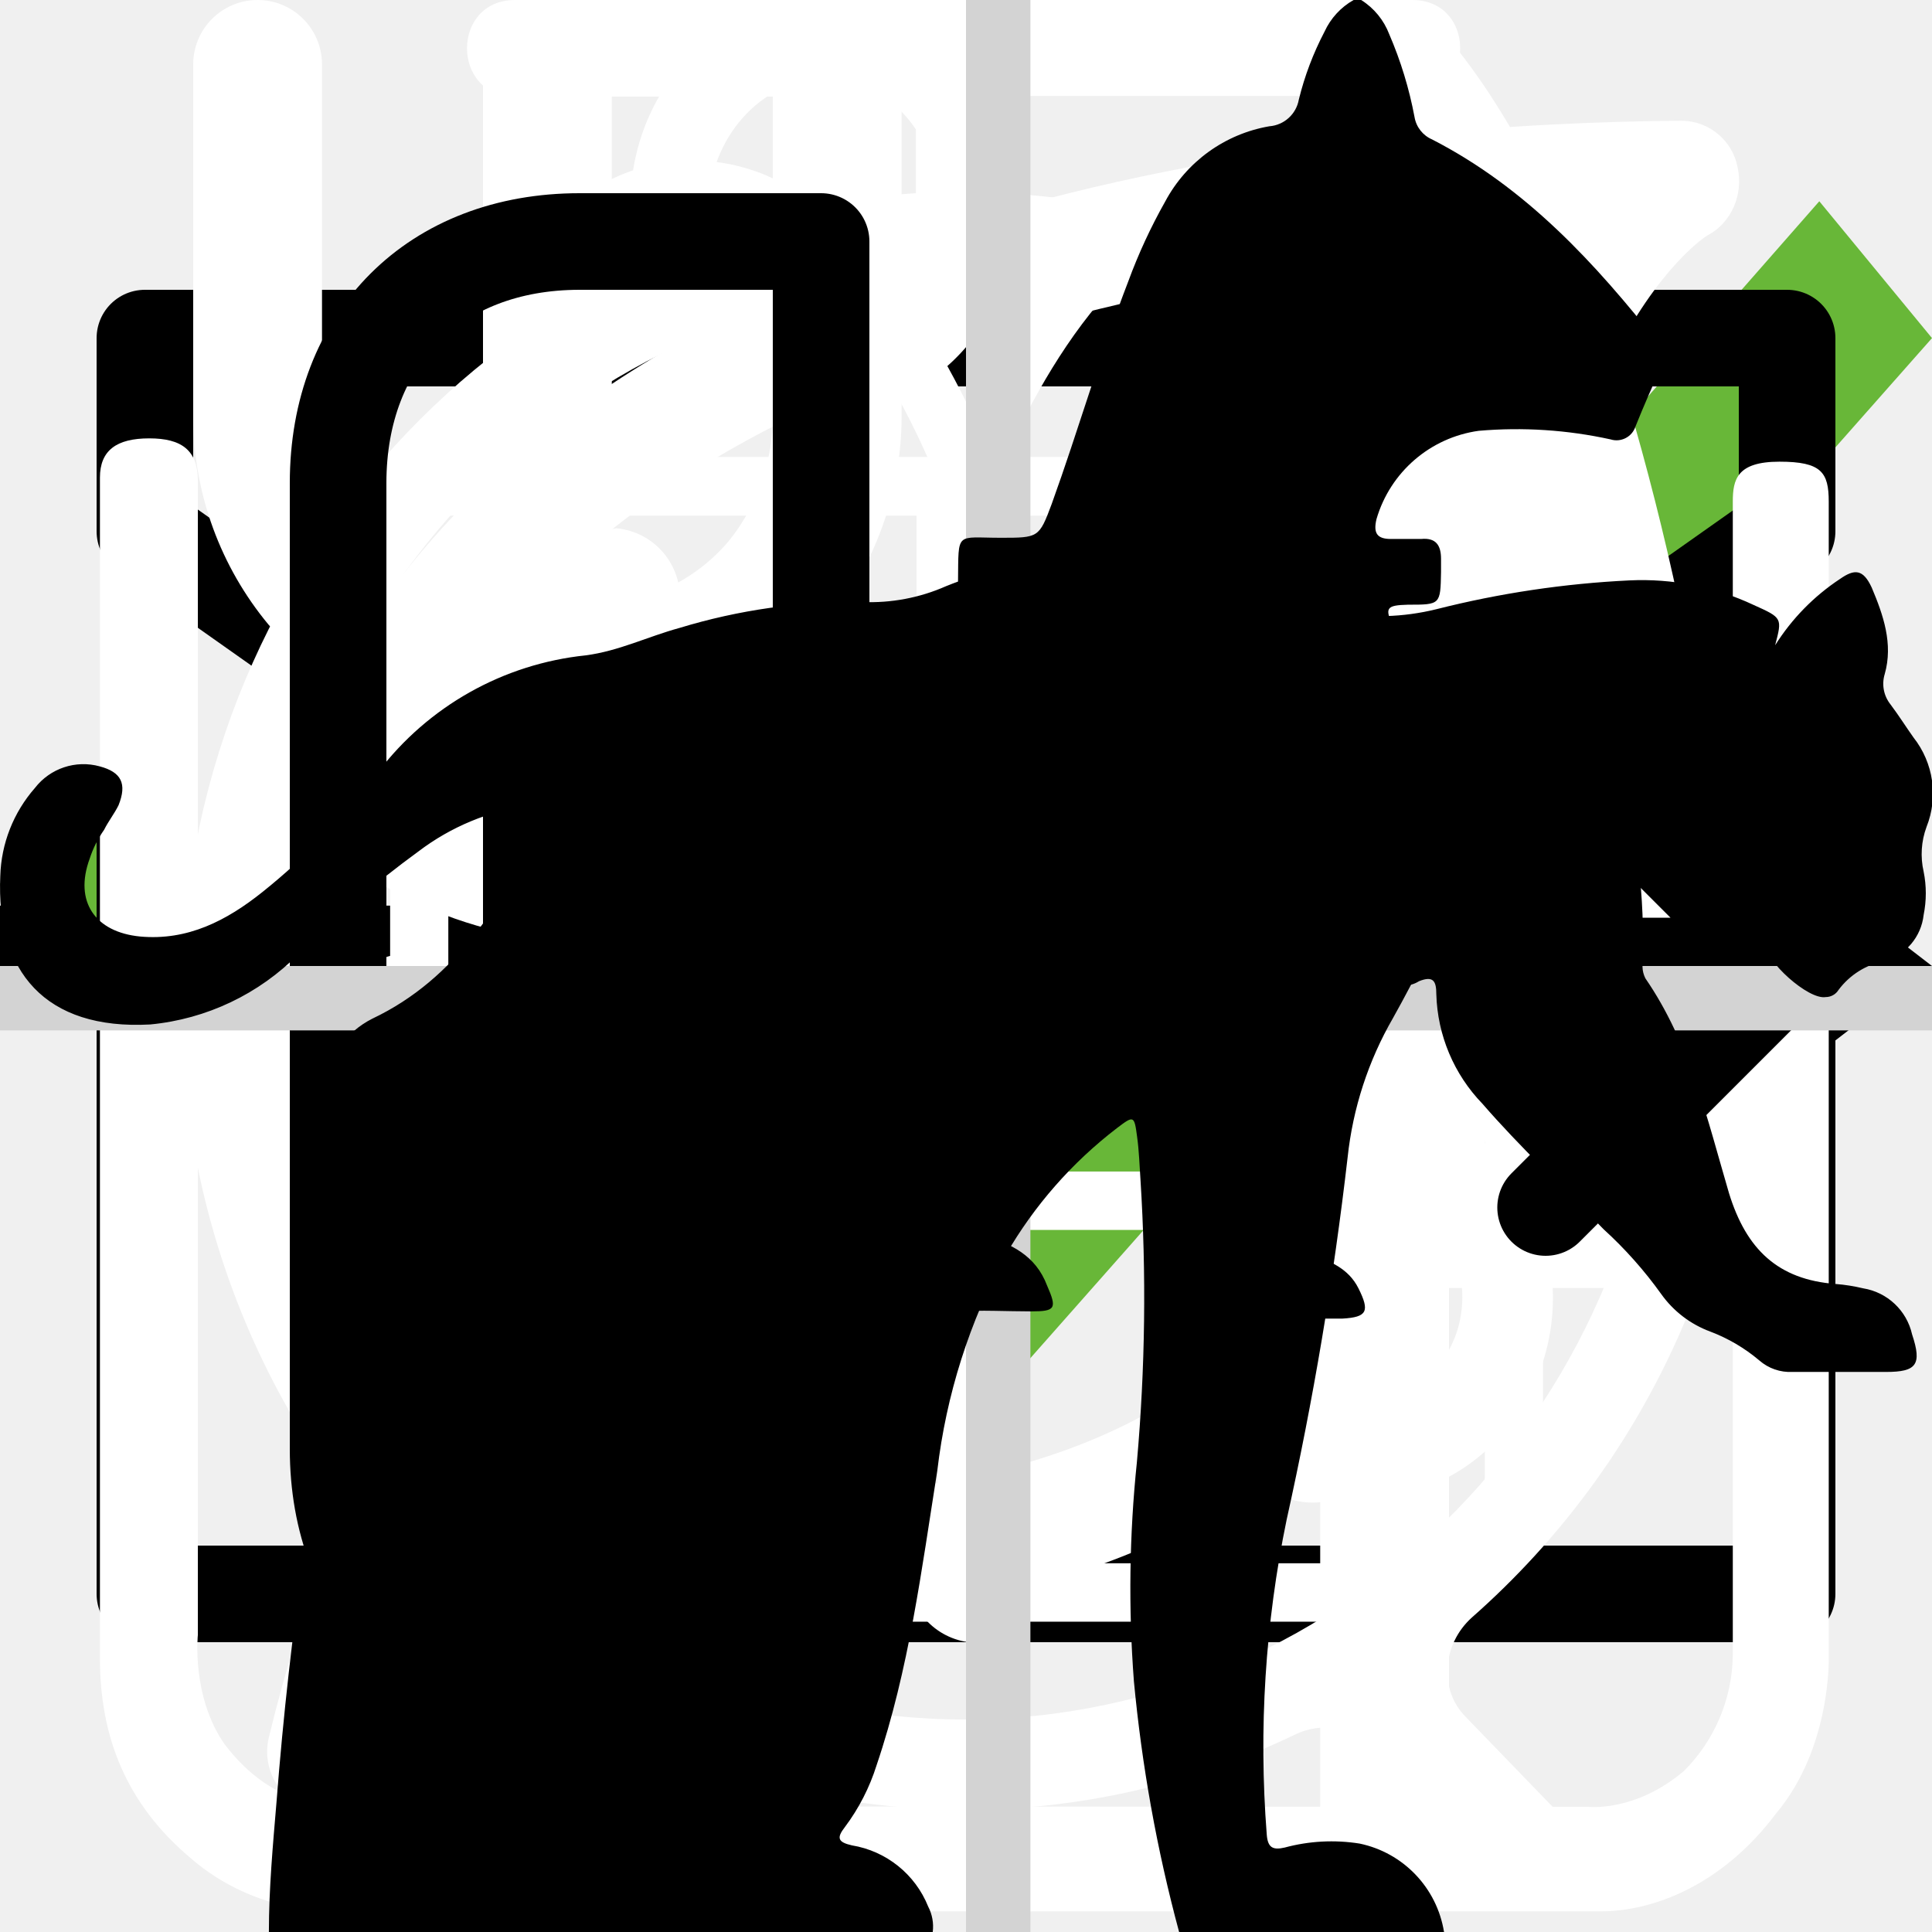
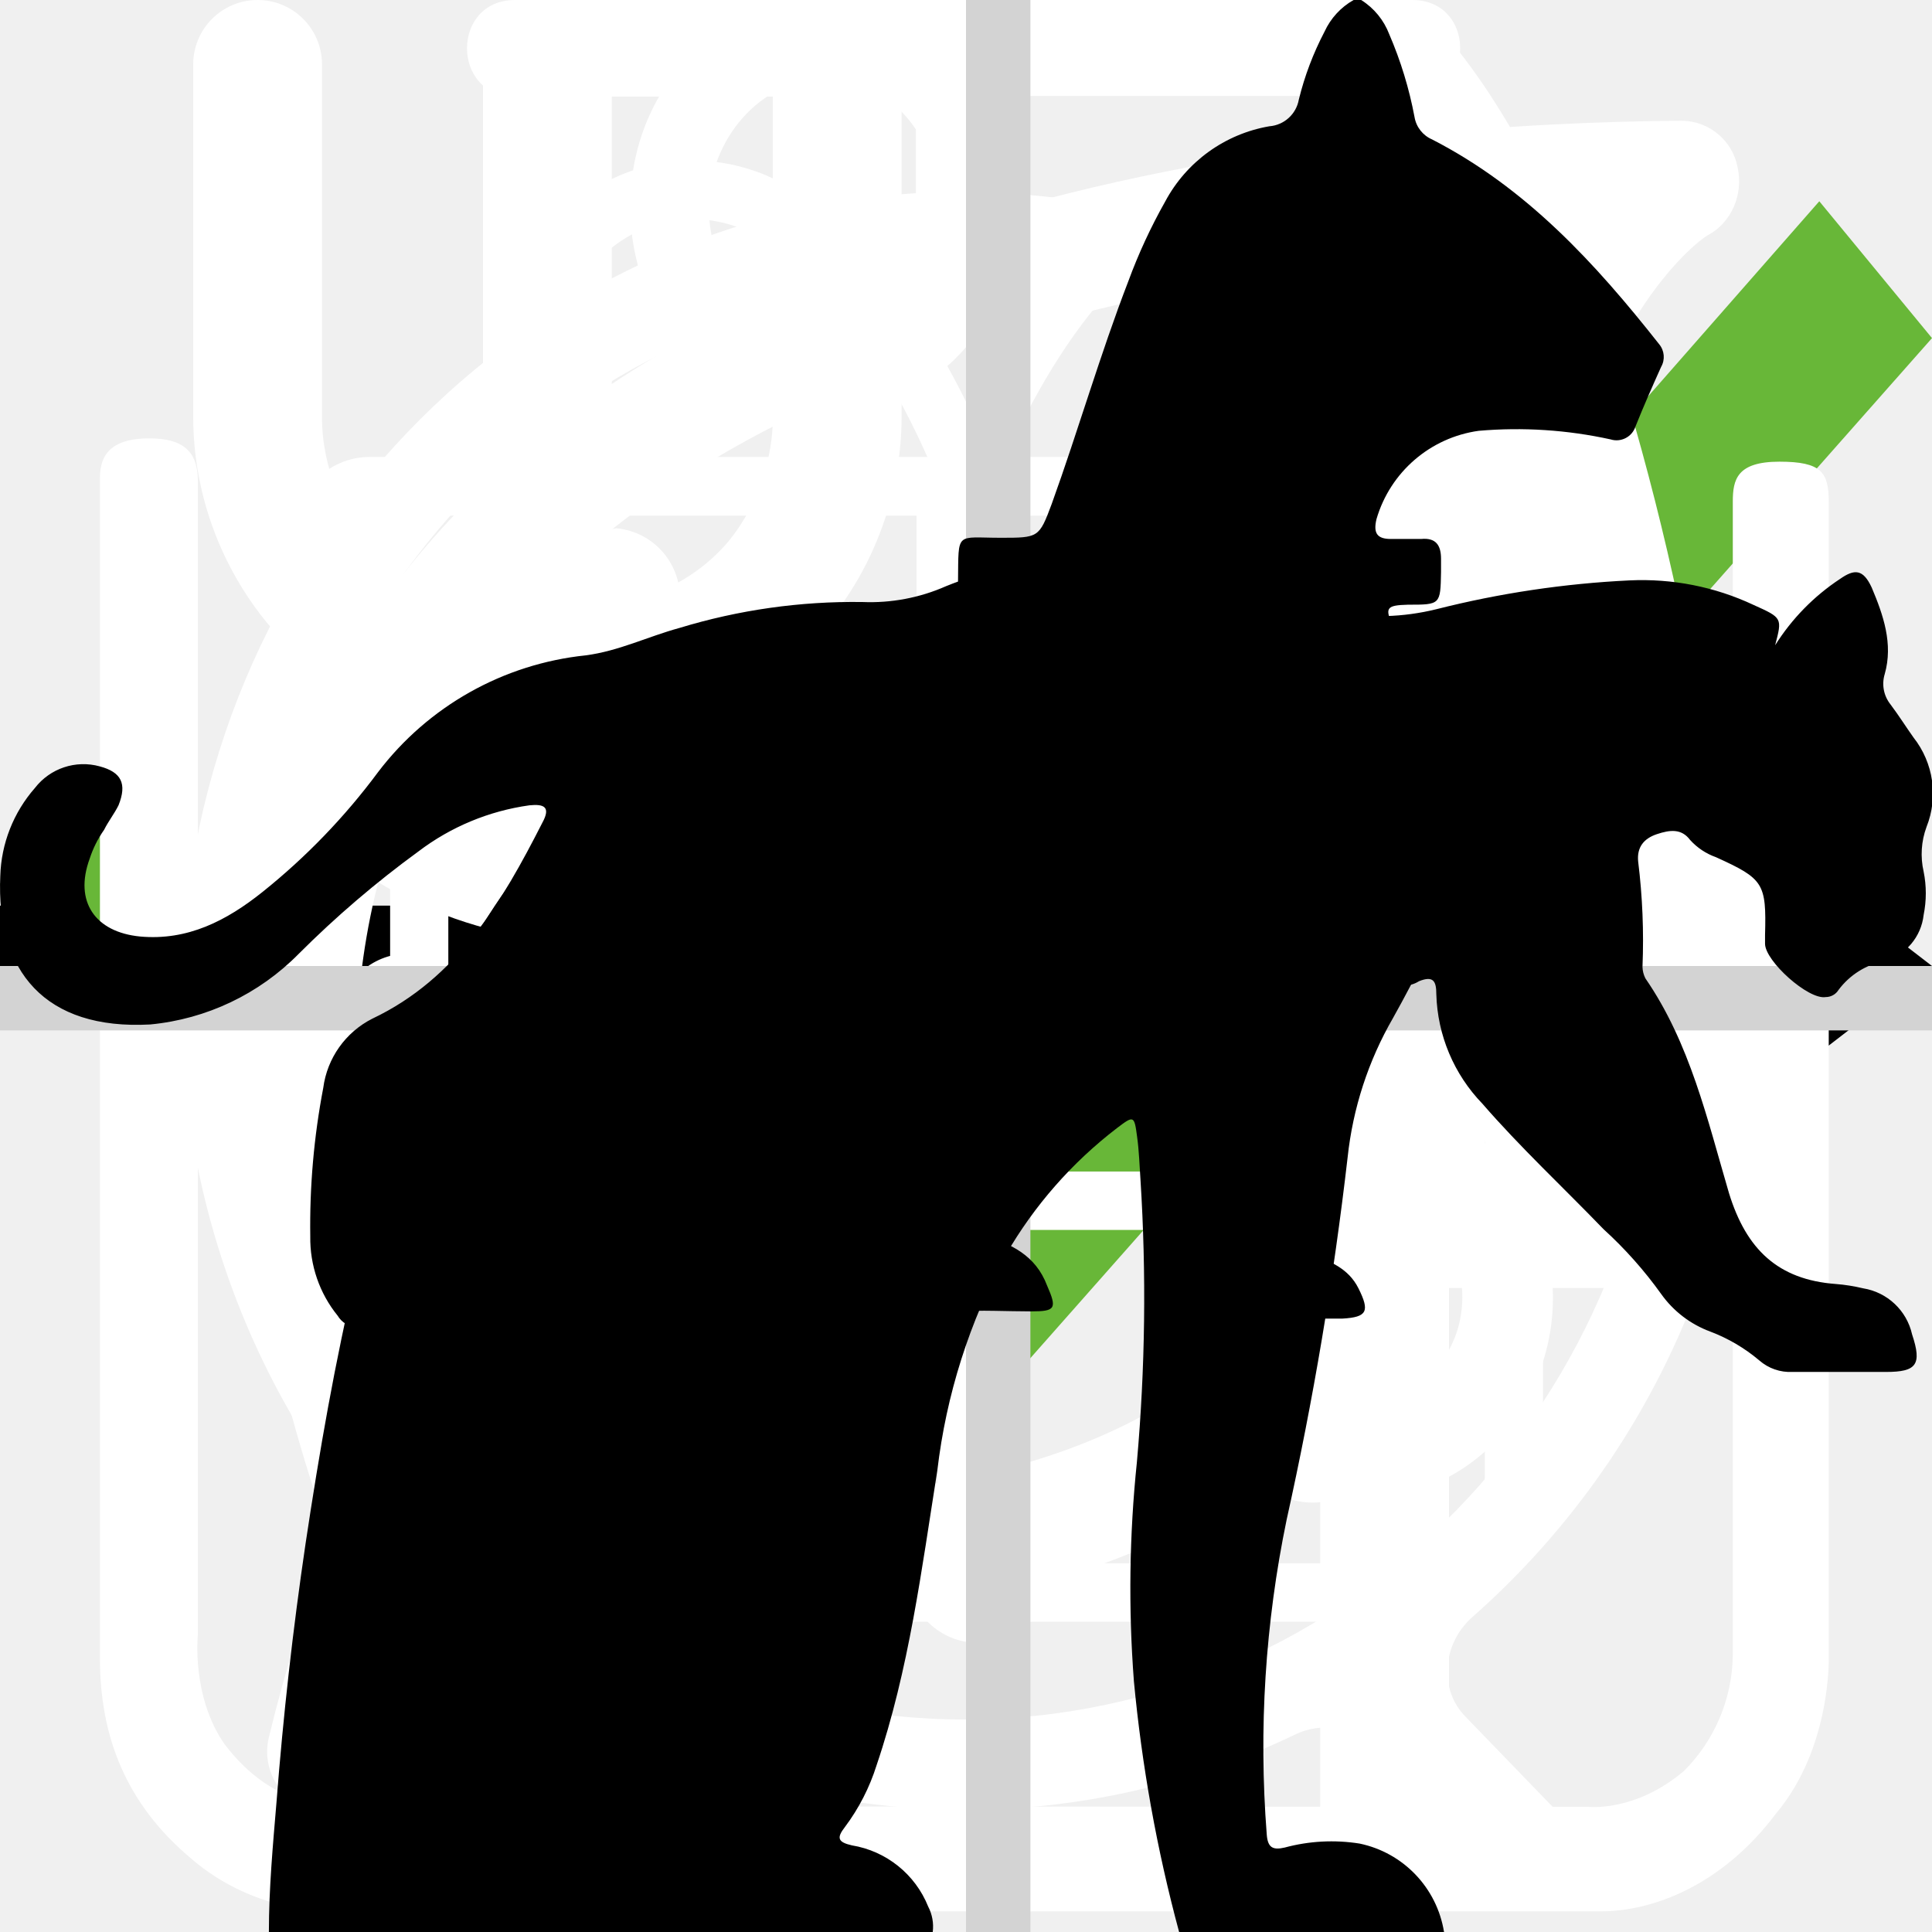
<svg xmlns="http://www.w3.org/2000/svg">
  <style>:root svg:not(:target){display:none}</style>
  <svg viewBox="0 0 32 12" fill="none" id="arrow_right">
    <path stroke="#000" stroke-width="2" d="M0 6h26" />
    <path d="m32 6-6.75 5.2v-10.4l6.75 5.2Z" fill="#000" />
  </svg>
  <svg viewBox="0 0 24 19" fill="none" id="check">
    <path d="m9 15.5-7.6-8.6-1.4 1.58 9 10.19 15-16.97-1.4-1.7-13.6 15.5Z" fill="#68B738" />
  </svg>
  <svg viewBox="0 0 20 20" fill="none" id="email">
-     <path d="M1.5 8.5v8h17v-8m-17-5h17v2l-8.5 6-8.5-6v-2Z" stroke="#000" stroke-linecap="round" stroke-linejoin="round" />
+     <path d="M1.5 8.5v8h17v-8m-17-5h17v2l-8.5 6-8.5-6v-2Z" stroke-linecap="round" stroke-linejoin="round" />
  </svg>
  <svg viewBox="0 0 26 32" fill="none" id="explanation_clock">
    <path d="M5.53 0c-1.06 0-1.06 1.6 0 1.6h6.64v1.6c-6.8.44-12.17 6.27-12.17 13.38 0 4.04 1.74 7.68 4.49 10.13.48.43.54 1.18.1 1.65l-1.52 1.56c-.75.7.36 1.76 1.03 1l2-2.04c.34-.34.86-.42 1.3-.21a12.6 12.6 0 0 0 11.05.06c.42-.21.96-.13 1.3.21l1.93 1.99c.68.64 1.65-.32 1.04-1l-1.45-1.5c-.44-.45-.38-1.2.11-1.64a13.54 13.54 0 0 0 4.59-10.22c0-7.11-5.4-12.95-12.21-13.36v-1.62h6.63c1.06 0 1.06-1.59 0-1.59h-14.86Zm-4.1 16.57c0-6.57 5.17-11.89 11.55-11.89 6.37 0 11.54 5.32 11.54 11.9s-5.17 11.9-11.54 11.9c-6.37 0-11.55-5.32-11.55-11.9Zm10.75-8.14c0-1.1 1.65-1.1 1.65 0v8.69a.85.85 0 0 1-.85.85.8.8 0 0 1-.8-.8v-8.74Zm-4.97 2.63a1.16 1.16 0 0 0 0-2.31 1.16 1.16 0 0 0 0 2.3v.01Zm11.54 0a1.16 1.16 0 0 0 0-2.31 1.16 1.16 0 0 0 0 2.3v.01Zm-10.38 12.67c0 1.54-2.32 1.54-2.32 0s2.32-1.54 2.32 0Zm4.61 3.46a1.16 1.16 0 1 0 .22-2.3 1.16 1.16 0 0 0-.22 2.3Zm-8.08-10.45a1.16 1.16 0 1 1-2.3.23 1.16 1.16 0 0 1 2.3-.23Zm17.3 1.16a1.16 1.16 0 1 0 .23-2.3 1.16 1.16 0 0 0-.22 2.3Zm-2.3 5.84c0 1.53-2.31 1.53-2.31 0 0-1.55 2.31-1.55 2.31 0Z" fill="#fff" />
  </svg>
  <svg viewBox="0 0 25 30" fill="none" id="explanation_food">
    <path fill-rule="evenodd" clip-rule="evenodd" d="M18.62.08a1 1 0 0 1 1.09.21c.9.91 2.1 2.88 3.06 5.92a42.6 42.6 0 0 1 1.73 12.79 1 1 0 0 1-1 1h-3.5v9a1 1 0 1 1-2 0v-28a1 1 0 0 1 .62-.92Zm1.38 17.92h2.5a39.62 39.62 0 0 0-1.64-11.19 22.4 22.4 0 0 0-.86-2.3v13.49Zm-14-18a1 1 0 0 1 1 1v28a1 1 0 1 1-2 0v-28a1 1 0 0 1 1-1Z" fill="#fff" />
    <path fill-rule="evenodd" clip-rule="evenodd" d="M1.5 0a1 1 0 0 1 1 1v5.5c0 .56.2 1.32.7 1.92.48.56 1.31 1.08 2.8 1.08a1 1 0 1 1 0 2 5.41 5.41 0 0 1-4.33-1.8 5.07 5.07 0 0 1-1.17-3.2v-5.5a1 1 0 0 1 1-1Z" fill="#fff" />
    <path fill-rule="evenodd" clip-rule="evenodd" d="M10.5 0a1 1 0 0 0-1 1v5.5c0 .56-.2 1.32-.7 1.92-.48.56-1.31 1.08-2.8 1.08a1 1 0 0 0 0 2 5.4 5.4 0 0 0 4.33-1.8 5.07 5.07 0 0 0 1.17-3.2v-5.5a1 1 0 0 0-1-1Z" fill="#fff" />
  </svg>
  <svg viewBox="0 0 30 32" fill="none" id="explanation_leaf">
    <g clip-path="url(#explanation_leaf_0)">
      <path d="M27.78 2.77a.95.95 0 0 0-.92-.77c-4.94.03-16.95.92-21.8 8.38-2.51 3.88-2.73 8.91-.64 14.96l.07.13a25.93 25.93 0 0 0-1.04 3.32 1 1 0 0 0 .72 1.19l.2.02c.43 0 .82-.32.91-.79.02-.1 2.4-10.37 10.85-16.38.44-.3.55-.93.26-1.38a.9.9 0 0 0-1.3-.28c-4.78 3.4-7.73 8-9.47 11.65-1.24-4.57-.91-8.37.99-11.3 3.74-5.76 12.62-7.15 17.98-7.45-1.15 1.8-2.41 5.1-2.41 10.93 0 3.12-.83 5.52-2.47 7.14-2.62 2.6-6.88 2.83-10 2.58-.5-.04-.96.38-1 .93a.98.98 0 0 0 .87 1.07c.62.05 1.28.08 1.98.08 3.17 0 6.87-.66 9.43-3.2 2.03-2 3.06-4.9 3.06-8.6 0-9.1 3.22-11.1 3.23-11.1.4-.21.6-.68.5-1.13Z" fill="#fff" />
    </g>
    <defs>
      <clipPath id="explanation_leaf_0">
        <path fill="#fff" d="M0 0h30v32h-30z" />
      </clipPath>
    </defs>
  </svg>
  <svg viewBox="0 0 26 29" fill="none" id="explanation_powder">
    <path d="M10.86 0c-1.63 0-2.9 1.37-2.9 3.1s1.27 3.1 2.9 3.1 2.9-1.37 2.9-3.1-1.27-3.1-2.9-3.1Zm0 1.19c1 0 1.72.84 1.72 1.91 0 1-.79 1.91-1.72 1.91-1 0-1.72-.84-1.72-1.91 0-1 .78-1.91 1.72-1.91Zm-10.86 23.7c0 1.19.4 2.19 1.36 3 1 .87 2.17.8 2.17.8h19c.78 0 1.82-.39 2.63-1.47.84-1 .79-2.37.79-2.37v-17.32c0-.44-.11-.6-.74-.6-.64 0-.7.27-.7.6v17.31a2.5 2.5 0 0 1-.73 1.74c-.74.63-1.45.54-1.45.54s-18.1 0-19-.02c-.35-.07-.91-.2-1.46-.92-.5-.72-.4-1.64-.4-1.64v-17.32c0-.46-.24-.64-.73-.64s-.74.18-.74.59v17.72Zm16.3-16.41c-1.1.24-2.18.38-4.26 2.37-2.08 2-3.62 1.91-5.16 1.82-1.54-.09-3.17-1.55-3.44-1.91-.34-.36-.9-.12-1.09.12-.15.23-.15.64.11 1 1.27 1.18 2.45 2.1 4.7 2.28a7.45 7.45 0 0 0 5.9-2.28c1.44-1.46 2.16-1.73 3.25-1.91a6.27 6.27 0 0 1 5.07 1.27c1 1.1 1.26.79 1.54.48.54-.72-.23-1.28-1.09-1.92a7.19 7.19 0 0 0-5.52-1.28l-.02-.04Zm-9.06 7.2c-1.18 0-2.08 1-2.08 2.28 0 1.28.9 2.28 2.08 2.28 1.18 0 2.08-1 2.08-2.28 0-1.28-.9-2.28-2.08-2.28Zm11.77.79c-1.54 0-2.8 1.36-2.8 3 0 1.65 1.26 3.01 2.8 3.01 1.54 0 2.8-1.36 2.8-3 0-1.65-1.26-3.01-2.8-3.01Zm0 1.45c.8 0 1.44.7 1.44 1.55 0 .87-.65 1.55-1.44 1.55-.8 0-1.45-.7-1.45-1.55 0-.86.65-1.55 1.45-1.55Z" fill="#fff" />
  </svg>
  <svg viewBox="0 0 80 83" fill="none" id="gift">
    <path d="M65.66 36.01h-51.27a3.27 3.27 0 0 1-3.26-3.27v-9.83c0-1.8 1.46-3.28 3.26-3.28h51.27c1.8 0 3.26 1.47 3.26 3.28v9.83c0 1.8-1.46 3.27-3.26 3.27Zm-51.27-13.86a.78.78 0 0 0-.76.76v9.83c0 .42.34.76.76.76h51.27c.42 0 .76-.34.76-.76v-9.83a.77.77 0 0 0-.76-.76h-51.27Z" fill="#fff" />
    <path d="M58.5 69.67h-36.96a6.3 6.3 0 0 1-6.28-6.32v-28.6a1.25 1.25 0 1 1 2.5.01v28.6a3.8 3.8 0 0 0 3.78 3.8h36.97a3.8 3.8 0 0 0 3.78-3.8v-28.6a1.25 1.25 0 1 1 2.5 0v28.6a6.3 6.3 0 0 1-6.28 6.3Z" fill="#fff" />
    <path d="M40.02 69.67c-.69 0-1.25-.57-1.25-1.26v-33.65a1.25 1.25 0 1 1 2.5 0v33.65c0 .7-.56 1.26-1.25 1.26Zm-15.6-47.53a8.15 8.15 0 0 1-3.25-11 8.06 8.06 0 0 1 10.94-3.27c5.96 3.25 9.18 12.3 9.31 12.7l-2.36.82c-.03-.08-3.03-8.53-8.14-11.3a5.56 5.56 0 0 0-7.55 2.25 5.62 5.62 0 0 0 2.24 7.6l-1.19 2.2Z" fill="#fff" />
    <path d="m55.62 22.14-1.19-2.2a5.58 5.58 0 0 0-5.3-9.85c-5.1 2.77-8.12 11.22-8.15 11.3l-2.36-.83c.14-.38 3.36-9.44 9.32-12.69a8.02 8.02 0 0 1 10.94 3.27 8.1 8.1 0 0 1-3.26 11Zm7.92 30.7h-47.03a1.25 1.25 0 0 1 0-2.51h47.03a1.25 1.25 0 0 1 0 2.51Z" fill="#fff" />
  </svg>
  <svg viewBox="0 0 20 20" fill="none" id="phone">
-     <path d="M10 10h8.5m0 0-2.5-2.5m2.5 2.5-2.5 2.5m-7.5-10v5h-3v5h3v5h-2.5c-1.5 0-2.5-1-2.5-2.5v-10c0-1.5 1-2.5 2.5-2.5h2.5Z" stroke="#000" stroke-linecap="round" stroke-linejoin="round" />
+     <path d="M10 10h8.5m0 0-2.5-2.5m2.5 2.5-2.5 2.5m-7.5-10v5h-3v5h3v5h-2.5c-1.5 0-2.5-1-2.5-2.5v-10c0-1.5 1-2.5 2.5-2.5h2.5Z" stroke-linecap="round" stroke-linejoin="round" />
  </svg>
  <svg viewBox="0 0 60 60" fill="none" id="plus">
    <path stroke="#D3D3D3" stroke-width="2" d="M31 0v60m29-29h-60" />
  </svg>
  <svg viewBox="0 0 268 112" fill="none" id="pro_cat">
    <path d="M246.24 11.51a30.4 30.4 0 0 1 9-9.2c2-1.4 3.2-1.4 4.4 1.2 1.6 3.8 3 7.8 1.8 12a4.59 4.59 0 0 0 .8 4.2c1.2 1.6 2.2 3.2 3.2 4.6a12.54 12.54 0 0 1 1.8 12.4 10.86 10.86 0 0 0-.4 6.2c.4 1.98.4 4.02 0 6a7.5 7.5 0 0 1-5.4 6.4 10.42 10.42 0 0 0-6.4 4 2.09 2.09 0 0 1-1.8 1c-2.4.4-8.4-5-8.4-7.4v-1.2c.2-7.2-.2-7.8-6.8-10.8a8.78 8.78 0 0 1-3.6-2.4c-1.2-1.6-2.8-1.4-4.6-.8-1.8.6-2.8 1.8-2.6 3.8.6 4.85.8 9.73.6 14.6.01.56.15 1.1.4 1.6 6.2 9 8.6 19.6 11.6 29.8 2.4 7.8 6.8 12 14.8 12.6 1.28.1 2.55.3 3.8.6a8.32 8.32 0 0 1 6.8 6.4c1.4 4.2.6 5.2-3.6 5.2h-13a6.48 6.48 0 0 1-4.6-1.6 23.39 23.39 0 0 0-6.8-4 14.53 14.53 0 0 1-6.8-5.2 57.17 57.17 0 0 0-8-9c-5.6-5.8-11.6-11.4-16.8-17.4a22.77 22.77 0 0 1-6.4-15.2c0-1.8-.4-2.6-2.4-1.8-.6.38-1.3.6-2 .6-5.6 0-8.4 3.4-10.4 8.4-1.8 4.2-4.2 8.2-6.4 12.4a20.8 20.8 0 0 0-2 8.4c0 4.8 1.2 6.4 5.6 8 2.8 1 5.4 2 6.8 4.8 1.6 3.2 1.2 4-2.2 4.2h-13.6a3.76 3.76 0 0 1-3.8-2.2l-3.6-6a12.1 12.1 0 0 1-1.4-10.8c.86-3.47.93-7.1.2-10.6a16.84 16.84 0 0 1 3.4-14c1.2-1.4 1.2-2-.8-2.4a100.13 100.13 0 0 1-23.74-8.25.2.2 0 0 1-.06-.15c-6.4-2.4-7.6-2-9.4 4.6-1.6 5.6-3.2 11.2-4.4 17-1.4 6.4.2 12.4 2.2 18.4.8 2.4 3.2 2.2 5 2.8 4 1.2 7.4 2.8 9 7 1.4 3.2 1.2 3.6-2.2 3.6-3.4 0-6.8-.2-10.4 0-3.04.06-6-.93-8.4-2.8-9.6-6.4-12.4-16.2-13.2-26.8-.4-6.6-4-11.8-8.2-16.8-.8-1-1.6-1.4-2.8-.6a88.62 88.62 0 0 1-13.4 6 53.42 53.42 0 0 0-24.4 17.6 21.26 21.26 0 0 0-4.4 10.2c-.6 3.6.4 5.2 4 6.2s5.4 3 5.8 6.8c.2 1.6-.4 2.4-2 2.4h-16.2a3.3 3.3 0 0 1-2.6-1.6c-2.52-3.1-3.86-7-3.8-11-.1-6.9.5-13.8 1.8-20.6a12.6 12.6 0 0 1 6.8-9.6c11.8-5.6 18-16.2 23.6-27.2 1.2-2.2.2-2.6-1.8-2.4-5.6.78-10.9 2.98-15.4 6.4-5.9 4.3-11.45 9.05-16.6 14.2a33.34 33.34 0 0 1-20.6 9.8c-14.6.8-21.4-7.4-20.8-20.6.13-4.5 1.83-8.81 4.8-12.2a8.5 8.5 0 0 1 9-3c3 .8 3.8 2.4 2.6 5.4-.6 1.2-1.4 2.2-2 3.4a15 15 0 0 0-2 4c-2.2 6 .8 10.2 7 10.8 6.6.6 12-2.2 17-6.2a89.88 89.88 0 0 0 16-16.6 41.58 41.58 0 0 1 28.8-16.2c4.6-.6 8.6-2.6 13-3.8a83.01 83.01 0 0 1 25.4-3.6 26 26 0 0 0 11.6-2.2c9.8-4 20-4 30.2-2 8 1.6 16 3.6 23.8 5.6 4.64.87 9.41.73 14-.4a135.6 135.6 0 0 1 26.8-4c5.92-.28 11.83.88 17.2 3.4 4 1.8 4 1.8 3 5.6Z" fill="#000" />
  </svg>
  <svg viewBox="0 0 140 194" fill="none" id="slim_cat">
    <path d="M109.68 0h-.76a7 7 0 0 0-2.92 3.18c-1.13 2.16-2 4.45-2.58 6.82a3.26 3.26 0 0 1-2.96 2.68 14.68 14.68 0 0 0-10.46 7.56 54.62 54.62 0 0 0-3.7 8c-2.84 7.36-5.02 14.96-7.7 22.38-1.26 3.38-1.32 3.38-5.12 3.38-4.54 0-4.22-.7-4.28 4.3 0 1.58.48 2.38 2.16 2.3.52 0 1.3-.26 1.5.42.2.68-.48.98-.88 1.38a18 18 0 0 1-8.66 4.88c-3.8 1.02-7.68 1.82-11.38 3.06-9.5 3.18-18.28 7.62-25.12 15.14a56 56 0 0 0-9.48 15.68c-7.34 17.28-10.9 35.48-13.66 53.86a375.77 375.77 0 0 0-2.92 26c-.36 4.28-.76 8.62-.76 12.98h66.66a4.36 4.36 0 0 0-.46-2.56 10 10 0 0 0-7.66-6.14c-1.4-.32-1.56-.74-.7-1.84a20.7 20.7 0 0 0 3.18-6.2c3.26-9.62 4.52-19.66 6.1-29.6a60 60 0 0 1 6.88-21.66 43.2 43.2 0 0 1 11.18-12.74c1.66-1.26 1.72-1.26 2 .88.2 1.42.24 2.88.34 4.32.6 9.45.48 18.93-.36 28.36-.76 7.31-.86 14.67-.3 22 .8 8.5 2.31 16.93 4.54 25.18h26.6a10.82 10.82 0 0 0-8.48-8.88 18 18 0 0 0-7.52.4c-1.2.28-1.7 0-1.8-1.3a112.7 112.7 0 0 1 2-31.64c2.67-12 4.71-24.14 6.12-36.36a35.5 35.5 0 0 1 4.56-14c2.38-4.24 4.46-8.64 6.8-12.9a11.75 11.75 0 0 0 .84-10.38c-.54-1.42-1.06-2.86-1.72-4.22-2-3.9-4-7.76-5.84-11.7-.98-2-.76-2.24 1.42-2.3 3.26 0 3.26 0 3.32-3.28v-1.32c0-1.38-.52-2.14-2-2h-3.04c-1.38 0-1.78-.58-1.44-2a12.48 12.48 0 0 1 10.26-8.86 44 44 0 0 1 13.24.86 2 2 0 0 0 2.5-1.28c.8-2 1.68-4 2.58-6a2 2 0 0 0-.2-2.28c-6.4-8.12-13.34-15.7-22.8-20.56a2.98 2.98 0 0 1-1.76-2.24 39.16 39.16 0 0 0-2.54-8.32 7 7 0 0 0-2.82-3.44Z" fill="#000" />
  </svg>
</svg>
